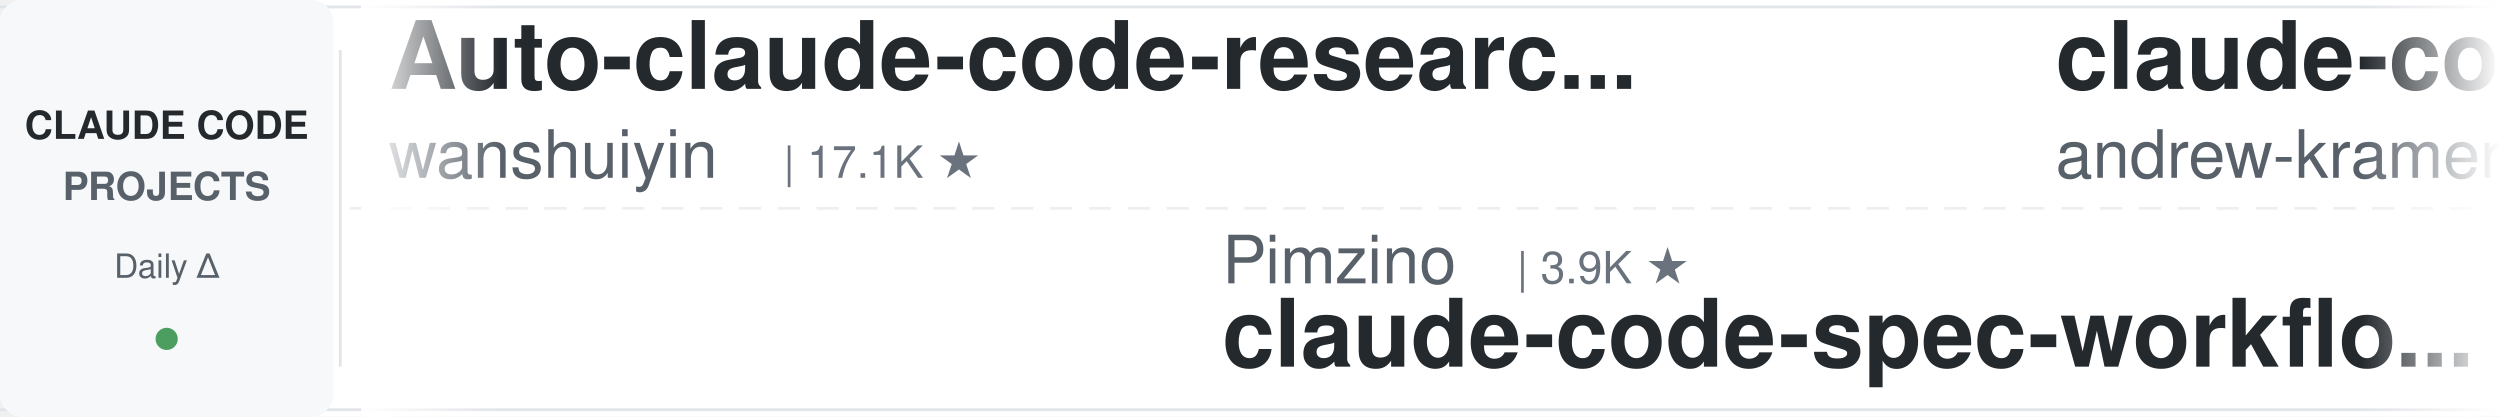
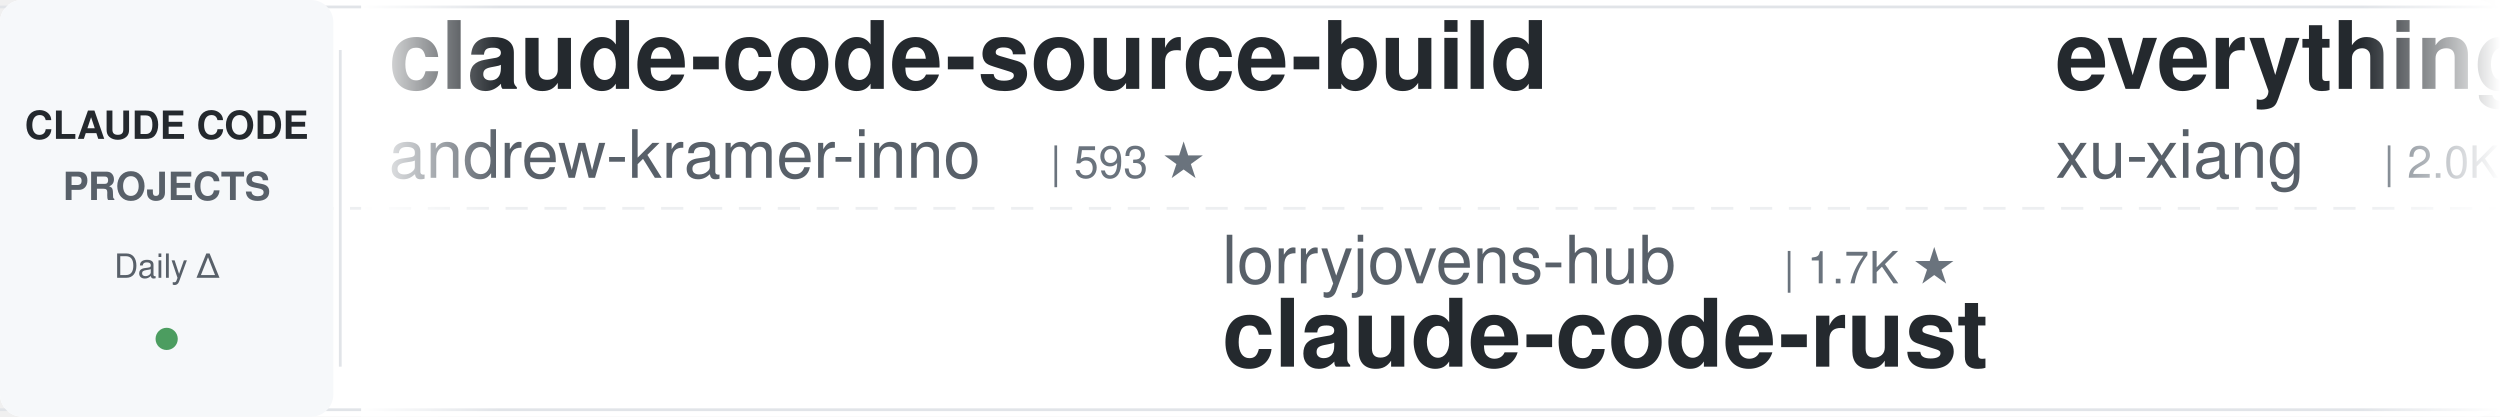
<svg xmlns="http://www.w3.org/2000/svg" width="900" height="150">
  <defs>
    <linearGradient id="leftFade" x1="0%" y1="0%" x2="100%" y2="0%">
      <stop offset="0%" style="stop-color:#ffffff;stop-opacity:1" />
      <stop offset="100%" style="stop-color:#ffffff;stop-opacity:0" />
    </linearGradient>
    <linearGradient id="rightFade" x1="0%" y1="0%" x2="100%" y2="0%">
      <stop offset="0%" style="stop-color:#ffffff;stop-opacity:0" />
      <stop offset="100%" style="stop-color:#ffffff;stop-opacity:1" />
    </linearGradient>
  </defs>
  <rect width="900" height="150" fill="#ffffff" rx="8" />
  <rect x="0" y="2" width="900" height="1" fill="#e1e4e8" />
  <rect x="0" y="147" width="900" height="1" fill="#e1e4e8" />
  <line x1="0" y1="75" x2="900" y2="75" stroke="#e1e4e8" stroke-width="1" stroke-dasharray="8 6" opacity="0.6" />
  <rect x="0" y="0" width="120" height="150" fill="#f6f8fa" rx="8" />
  <text x="60" y="50" font-family="-apple-system, BlinkMacSystemFont, 'Segoe UI', Helvetica, Arial, sans-serif" font-size="14" font-weight="600" fill="#24292e" text-anchor="middle">CLAUDE CODE</text>
  <text x="60" y="72" font-family="-apple-system, BlinkMacSystemFont, 'Segoe UI', Helvetica, Arial, sans-serif" font-size="14" font-weight="600" fill="#586069" text-anchor="middle">PROJECTS</text>
  <text x="60" y="100" font-family="-apple-system, BlinkMacSystemFont, 'Segoe UI', Helvetica, Arial, sans-serif" font-size="12" font-weight="500" fill="#586069" text-anchor="middle">Daily Δ</text>
  <circle cx="60" cy="122" r="4" fill="#22863a" opacity="0.8" />
  <rect x="122" y="18" width="1" height="114" fill="#e1e4e8" />
  <clipPath id="tickerClip">
    <rect x="130" y="0" width="770" height="150" />
  </clipPath>
  <g clip-path="url(#tickerClip)">
    <g id="tickerItems">
      <animateTransform attributeName="transform" attributeType="XML" type="translate" from="0 0" to="-3000 0" dur="54s" repeatCount="indefinite" />
      <g transform="translate(0, 0)">
-         <text x="140" y="32" font-family="-apple-system, BlinkMacSystemFont, 'Segoe UI', Helvetica, Arial, sans-serif" font-size="34" font-weight="600" fill="#24292e">Auto-claude-code-researc...</text>
-         <text x="140" y="64" font-family="-apple-system, BlinkMacSystemFont, 'Segoe UI', Helvetica, Arial, sans-serif" font-size="24" font-weight="400" fill="#586069">wanshuiyin</text>
-         <text x="282" y="64" font-family="-apple-system, BlinkMacSystemFont, 'Segoe UI', Helvetica, Arial, sans-serif" font-size="16" font-weight="500" fill="#6a737d">| 17.1K ★</text>
-       </g>
-       <g transform="translate(300, 0)">
-         <text x="140" y="102" font-family="-apple-system, BlinkMacSystemFont, 'Segoe UI', Helvetica, Arial, sans-serif" font-size="24" font-weight="400" fill="#586069">Pimzino</text>
-         <text x="246" y="102" font-family="-apple-system, BlinkMacSystemFont, 'Segoe UI', Helvetica, Arial, sans-serif" font-size="16" font-weight="500" fill="#6a737d">| 3.9K ★</text>
-         <text x="140" y="132" font-family="-apple-system, BlinkMacSystemFont, 'Segoe UI', Helvetica, Arial, sans-serif" font-size="34" font-weight="600" fill="#24292e">claude-code-spec-workflo...</text>
-       </g>
-       <g transform="translate(600, 0)">
        <text x="140" y="32" font-family="-apple-system, BlinkMacSystemFont, 'Segoe UI', Helvetica, Arial, sans-serif" font-size="34" font-weight="600" fill="#24292e">claude-code-source-build</text>
        <text x="140" y="64" font-family="-apple-system, BlinkMacSystemFont, 'Segoe UI', Helvetica, Arial, sans-serif" font-size="24" font-weight="400" fill="#586069">andrew-kramer-inno</text>
        <text x="378" y="64" font-family="-apple-system, BlinkMacSystemFont, 'Segoe UI', Helvetica, Arial, sans-serif" font-size="16" font-weight="500" fill="#6a737d">| 593 ★</text>
      </g>
+       <g transform="translate(300, 0)">
+         <text x="140" y="102" font-family="-apple-system, BlinkMacSystemFont, 'Segoe UI', Helvetica, Arial, sans-serif" font-size="24" font-weight="400" fill="#586069">lorryjovens-hub</text>
+         <text x="342" y="102" font-family="-apple-system, BlinkMacSystemFont, 'Segoe UI', Helvetica, Arial, sans-serif" font-size="16" font-weight="500" fill="#6a737d">| 1.7K ★</text>
+         <text x="140" y="132" font-family="-apple-system, BlinkMacSystemFont, 'Segoe UI', Helvetica, Arial, sans-serif" font-size="34" font-weight="600" fill="#24292e">claude-code-rust</text>
+       </g>
+       <g transform="translate(600, 0)">
+         <text x="140" y="32" font-family="-apple-system, BlinkMacSystemFont, 'Segoe UI', Helvetica, Arial, sans-serif" font-size="34" font-weight="600" fill="#24292e">everything-claude-code-z...</text>
+         <text x="140" y="64" font-family="-apple-system, BlinkMacSystemFont, 'Segoe UI', Helvetica, Arial, sans-serif" font-size="24" font-weight="400" fill="#586069">xu-xiang</text>
+         <text x="258" y="64" font-family="-apple-system, BlinkMacSystemFont, 'Segoe UI', Helvetica, Arial, sans-serif" font-size="16" font-weight="500" fill="#6a737d">| 2.0K ★</text>
+       </g>
      <g transform="translate(900, 0)">
-         <text x="140" y="102" font-family="-apple-system, BlinkMacSystemFont, 'Segoe UI', Helvetica, Arial, sans-serif" font-size="24" font-weight="400" fill="#586069">feiskyer</text>
-         <text x="258" y="102" font-family="-apple-system, BlinkMacSystemFont, 'Segoe UI', Helvetica, Arial, sans-serif" font-size="16" font-weight="500" fill="#6a737d">| 1.7K ★</text>
-         <text x="140" y="132" font-family="-apple-system, BlinkMacSystemFont, 'Segoe UI', Helvetica, Arial, sans-serif" font-size="34" font-weight="600" fill="#24292e">claude-code-settings</text>
+         <text x="140" y="102" font-family="-apple-system, BlinkMacSystemFont, 'Segoe UI', Helvetica, Arial, sans-serif" font-size="24" font-weight="400" fill="#586069">asgeirtj</text>
+         <text x="258" y="102" font-family="-apple-system, BlinkMacSystemFont, 'Segoe UI', Helvetica, Arial, sans-serif" font-size="16" font-weight="500" fill="#6a737d">| 69.2K ★</text>
+         <text x="140" y="132" font-family="-apple-system, BlinkMacSystemFont, 'Segoe UI', Helvetica, Arial, sans-serif" font-size="34" font-weight="600" fill="#24292e">system_prompts_leaks</text>
      </g>
      <g transform="translate(1200, 0)">
+         <text x="140" y="32" font-family="-apple-system, BlinkMacSystemFont, 'Segoe UI', Helvetica, Arial, sans-serif" font-size="34" font-weight="600" fill="#24292e">claude-code-source</text>
+         <text x="140" y="64" font-family="-apple-system, BlinkMacSystemFont, 'Segoe UI', Helvetica, Arial, sans-serif" font-size="24" font-weight="400" fill="#586069">AprilNEA</text>
+         <text x="258" y="64" font-family="-apple-system, BlinkMacSystemFont, 'Segoe UI', Helvetica, Arial, sans-serif" font-size="16" font-weight="500" fill="#6a737d">| 393 ★</text>
+       </g>
+       <g transform="translate(1500, 0)">
+         <text x="140" y="102" font-family="-apple-system, BlinkMacSystemFont, 'Segoe UI', Helvetica, Arial, sans-serif" font-size="24" font-weight="400" fill="#586069">ding113</text>
+         <text x="246" y="102" font-family="-apple-system, BlinkMacSystemFont, 'Segoe UI', Helvetica, Arial, sans-serif" font-size="16" font-weight="500" fill="#6a737d">| 3.4K ★</text>
+         <text x="140" y="132" font-family="-apple-system, BlinkMacSystemFont, 'Segoe UI', Helvetica, Arial, sans-serif" font-size="34" font-weight="600" fill="#24292e">claude-code-hub</text>
+       </g>
+       <g transform="translate(1800, 0)">
+         <text x="140" y="32" font-family="-apple-system, BlinkMacSystemFont, 'Segoe UI', Helvetica, Arial, sans-serif" font-size="34" font-weight="600" fill="#24292e">Claude-Code-Game-Studios</text>
+         <text x="140" y="64" font-family="-apple-system, BlinkMacSystemFont, 'Segoe UI', Helvetica, Arial, sans-serif" font-size="24" font-weight="400" fill="#586069">Donchitos</text>
+         <text x="270" y="64" font-family="-apple-system, BlinkMacSystemFont, 'Segoe UI', Helvetica, Arial, sans-serif" font-size="16" font-weight="500" fill="#6a737d">| 25.9K ★</text>
+       </g>
+       <g transform="translate(2100, 0)">
+         <text x="140" y="102" font-family="-apple-system, BlinkMacSystemFont, 'Segoe UI', Helvetica, Arial, sans-serif" font-size="24" font-weight="400" fill="#586069">musistudio</text>
+         <text x="282" y="102" font-family="-apple-system, BlinkMacSystemFont, 'Segoe UI', Helvetica, Arial, sans-serif" font-size="16" font-weight="500" fill="#6a737d">| 37.6K ★</text>
+         <text x="140" y="132" font-family="-apple-system, BlinkMacSystemFont, 'Segoe UI', Helvetica, Arial, sans-serif" font-size="34" font-weight="600" fill="#24292e">claude-code-router</text>
+       </g>
+       <g transform="translate(2400, 0)">
        <text x="140" y="32" font-family="-apple-system, BlinkMacSystemFont, 'Segoe UI', Helvetica, Arial, sans-serif" font-size="34" font-weight="600" fill="#24292e">awesome-claude-code-suba...</text>
        <text x="140" y="64" font-family="-apple-system, BlinkMacSystemFont, 'Segoe UI', Helvetica, Arial, sans-serif" font-size="24" font-weight="400" fill="#586069">VoltAgent</text>
        <text x="270" y="64" font-family="-apple-system, BlinkMacSystemFont, 'Segoe UI', Helvetica, Arial, sans-serif" font-size="16" font-weight="500" fill="#6a737d">| 25.6K ★</text>
      </g>
-       <g transform="translate(1500, 0)">
-         <text x="140" y="102" font-family="-apple-system, BlinkMacSystemFont, 'Segoe UI', Helvetica, Arial, sans-serif" font-size="24" font-weight="400" fill="#586069">JrCx7scC</text>
-         <text x="258" y="102" font-family="-apple-system, BlinkMacSystemFont, 'Segoe UI', Helvetica, Arial, sans-serif" font-size="16" font-weight="500" fill="#6a737d">| 376 ★</text>
-         <text x="140" y="132" font-family="-apple-system, BlinkMacSystemFont, 'Segoe UI', Helvetica, Arial, sans-serif" font-size="34" font-weight="600" fill="#24292e">claude-code-source</text>
-       </g>
-       <g transform="translate(1800, 0)">
-         <text x="140" y="32" font-family="-apple-system, BlinkMacSystemFont, 'Segoe UI', Helvetica, Arial, sans-serif" font-size="34" font-weight="600" fill="#24292e">claude-code-book</text>
-         <text x="140" y="64" font-family="-apple-system, BlinkMacSystemFont, 'Segoe UI', Helvetica, Arial, sans-serif" font-size="24" font-weight="400" fill="#586069">lintsinghua</text>
-         <text x="294" y="64" font-family="-apple-system, BlinkMacSystemFont, 'Segoe UI', Helvetica, Arial, sans-serif" font-size="16" font-weight="500" fill="#6a737d">| 4.3K ★</text>
-       </g>
-       <g transform="translate(2100, 0)">
-         <text x="140" y="102" font-family="-apple-system, BlinkMacSystemFont, 'Segoe UI', Helvetica, Arial, sans-serif" font-size="24" font-weight="400" fill="#586069">frankbria</text>
-         <text x="270" y="102" font-family="-apple-system, BlinkMacSystemFont, 'Segoe UI', Helvetica, Arial, sans-serif" font-size="16" font-weight="500" fill="#6a737d">| 9.7K ★</text>
-         <text x="140" y="132" font-family="-apple-system, BlinkMacSystemFont, 'Segoe UI', Helvetica, Arial, sans-serif" font-size="34" font-weight="600" fill="#24292e">ralph-claude-code</text>
-       </g>
-       <g transform="translate(2400, 0)">
-         <text x="140" y="32" font-family="-apple-system, BlinkMacSystemFont, 'Segoe UI', Helvetica, Arial, sans-serif" font-size="34" font-weight="600" fill="#24292e">claude-code-source</text>
-         <text x="140" y="64" font-family="-apple-system, BlinkMacSystemFont, 'Segoe UI', Helvetica, Arial, sans-serif" font-size="24" font-weight="400" fill="#586069">AprilNEA</text>
-         <text x="258" y="64" font-family="-apple-system, BlinkMacSystemFont, 'Segoe UI', Helvetica, Arial, sans-serif" font-size="16" font-weight="500" fill="#6a737d">| 393 ★</text>
-       </g>
      <g transform="translate(2700, 0)">
-         <text x="140" y="102" font-family="-apple-system, BlinkMacSystemFont, 'Segoe UI', Helvetica, Arial, sans-serif" font-size="24" font-weight="400" fill="#586069">centminmod</text>
-         <text x="282" y="102" font-family="-apple-system, BlinkMacSystemFont, 'Segoe UI', Helvetica, Arial, sans-serif" font-size="16" font-weight="500" fill="#6a737d">| 2.7K ★</text>
-         <text x="140" y="132" font-family="-apple-system, BlinkMacSystemFont, 'Segoe UI', Helvetica, Arial, sans-serif" font-size="34" font-weight="600" fill="#24292e">my-claude-code-setup</text>
+         <text x="140" y="102" font-family="-apple-system, BlinkMacSystemFont, 'Segoe UI', Helvetica, Arial, sans-serif" font-size="24" font-weight="400" fill="#586069">anthropics</text>
+         <text x="282" y="102" font-family="-apple-system, BlinkMacSystemFont, 'Segoe UI', Helvetica, Arial, sans-serif" font-size="16" font-weight="500" fill="#6a737d">| 6.3K ★</text>
+         <text x="140" y="132" font-family="-apple-system, BlinkMacSystemFont, 'Segoe UI', Helvetica, Arial, sans-serif" font-size="34" font-weight="600" fill="#24292e">claude-code-security-rev...</text>
      </g>
      <g transform="translate(3000, 0)">
-         <text x="140" y="32" font-family="-apple-system, BlinkMacSystemFont, 'Segoe UI', Helvetica, Arial, sans-serif" font-size="34" font-weight="600" fill="#24292e">Auto-claude-code-researc...</text>
-         <text x="140" y="64" font-family="-apple-system, BlinkMacSystemFont, 'Segoe UI', Helvetica, Arial, sans-serif" font-size="24" font-weight="400" fill="#586069">wanshuiyin</text>
-         <text x="282" y="64" font-family="-apple-system, BlinkMacSystemFont, 'Segoe UI', Helvetica, Arial, sans-serif" font-size="16" font-weight="500" fill="#6a737d">| 17.1K ★</text>
-       </g>
-       <g transform="translate(3300, 0)">
-         <text x="140" y="102" font-family="-apple-system, BlinkMacSystemFont, 'Segoe UI', Helvetica, Arial, sans-serif" font-size="24" font-weight="400" fill="#586069">Pimzino</text>
-         <text x="246" y="102" font-family="-apple-system, BlinkMacSystemFont, 'Segoe UI', Helvetica, Arial, sans-serif" font-size="16" font-weight="500" fill="#6a737d">| 3.9K ★</text>
-         <text x="140" y="132" font-family="-apple-system, BlinkMacSystemFont, 'Segoe UI', Helvetica, Arial, sans-serif" font-size="34" font-weight="600" fill="#24292e">claude-code-spec-workflo...</text>
-       </g>
-       <g transform="translate(3600, 0)">
        <text x="140" y="32" font-family="-apple-system, BlinkMacSystemFont, 'Segoe UI', Helvetica, Arial, sans-serif" font-size="34" font-weight="600" fill="#24292e">claude-code-source-build</text>
        <text x="140" y="64" font-family="-apple-system, BlinkMacSystemFont, 'Segoe UI', Helvetica, Arial, sans-serif" font-size="24" font-weight="400" fill="#586069">andrew-kramer-inno</text>
        <text x="378" y="64" font-family="-apple-system, BlinkMacSystemFont, 'Segoe UI', Helvetica, Arial, sans-serif" font-size="16" font-weight="500" fill="#6a737d">| 593 ★</text>
      </g>
+       <g transform="translate(3300, 0)">
+         <text x="140" y="102" font-family="-apple-system, BlinkMacSystemFont, 'Segoe UI', Helvetica, Arial, sans-serif" font-size="24" font-weight="400" fill="#586069">lorryjovens-hub</text>
+         <text x="342" y="102" font-family="-apple-system, BlinkMacSystemFont, 'Segoe UI', Helvetica, Arial, sans-serif" font-size="16" font-weight="500" fill="#6a737d">| 1.7K ★</text>
+         <text x="140" y="132" font-family="-apple-system, BlinkMacSystemFont, 'Segoe UI', Helvetica, Arial, sans-serif" font-size="34" font-weight="600" fill="#24292e">claude-code-rust</text>
+       </g>
+       <g transform="translate(3600, 0)">
+         <text x="140" y="32" font-family="-apple-system, BlinkMacSystemFont, 'Segoe UI', Helvetica, Arial, sans-serif" font-size="34" font-weight="600" fill="#24292e">everything-claude-code-z...</text>
+         <text x="140" y="64" font-family="-apple-system, BlinkMacSystemFont, 'Segoe UI', Helvetica, Arial, sans-serif" font-size="24" font-weight="400" fill="#586069">xu-xiang</text>
+         <text x="258" y="64" font-family="-apple-system, BlinkMacSystemFont, 'Segoe UI', Helvetica, Arial, sans-serif" font-size="16" font-weight="500" fill="#6a737d">| 2.0K ★</text>
+       </g>
      <g transform="translate(3900, 0)">
-         <text x="140" y="102" font-family="-apple-system, BlinkMacSystemFont, 'Segoe UI', Helvetica, Arial, sans-serif" font-size="24" font-weight="400" fill="#586069">feiskyer</text>
-         <text x="258" y="102" font-family="-apple-system, BlinkMacSystemFont, 'Segoe UI', Helvetica, Arial, sans-serif" font-size="16" font-weight="500" fill="#6a737d">| 1.7K ★</text>
-         <text x="140" y="132" font-family="-apple-system, BlinkMacSystemFont, 'Segoe UI', Helvetica, Arial, sans-serif" font-size="34" font-weight="600" fill="#24292e">claude-code-settings</text>
+         <text x="140" y="102" font-family="-apple-system, BlinkMacSystemFont, 'Segoe UI', Helvetica, Arial, sans-serif" font-size="24" font-weight="400" fill="#586069">asgeirtj</text>
+         <text x="258" y="102" font-family="-apple-system, BlinkMacSystemFont, 'Segoe UI', Helvetica, Arial, sans-serif" font-size="16" font-weight="500" fill="#6a737d">| 69.2K ★</text>
+         <text x="140" y="132" font-family="-apple-system, BlinkMacSystemFont, 'Segoe UI', Helvetica, Arial, sans-serif" font-size="34" font-weight="600" fill="#24292e">system_prompts_leaks</text>
      </g>
    </g>
  </g>
  <rect x="130" y="0" width="50" height="150" fill="url(#leftFade)" />
  <rect x="850" y="0" width="50" height="150" fill="url(#rightFade)" />
</svg>
